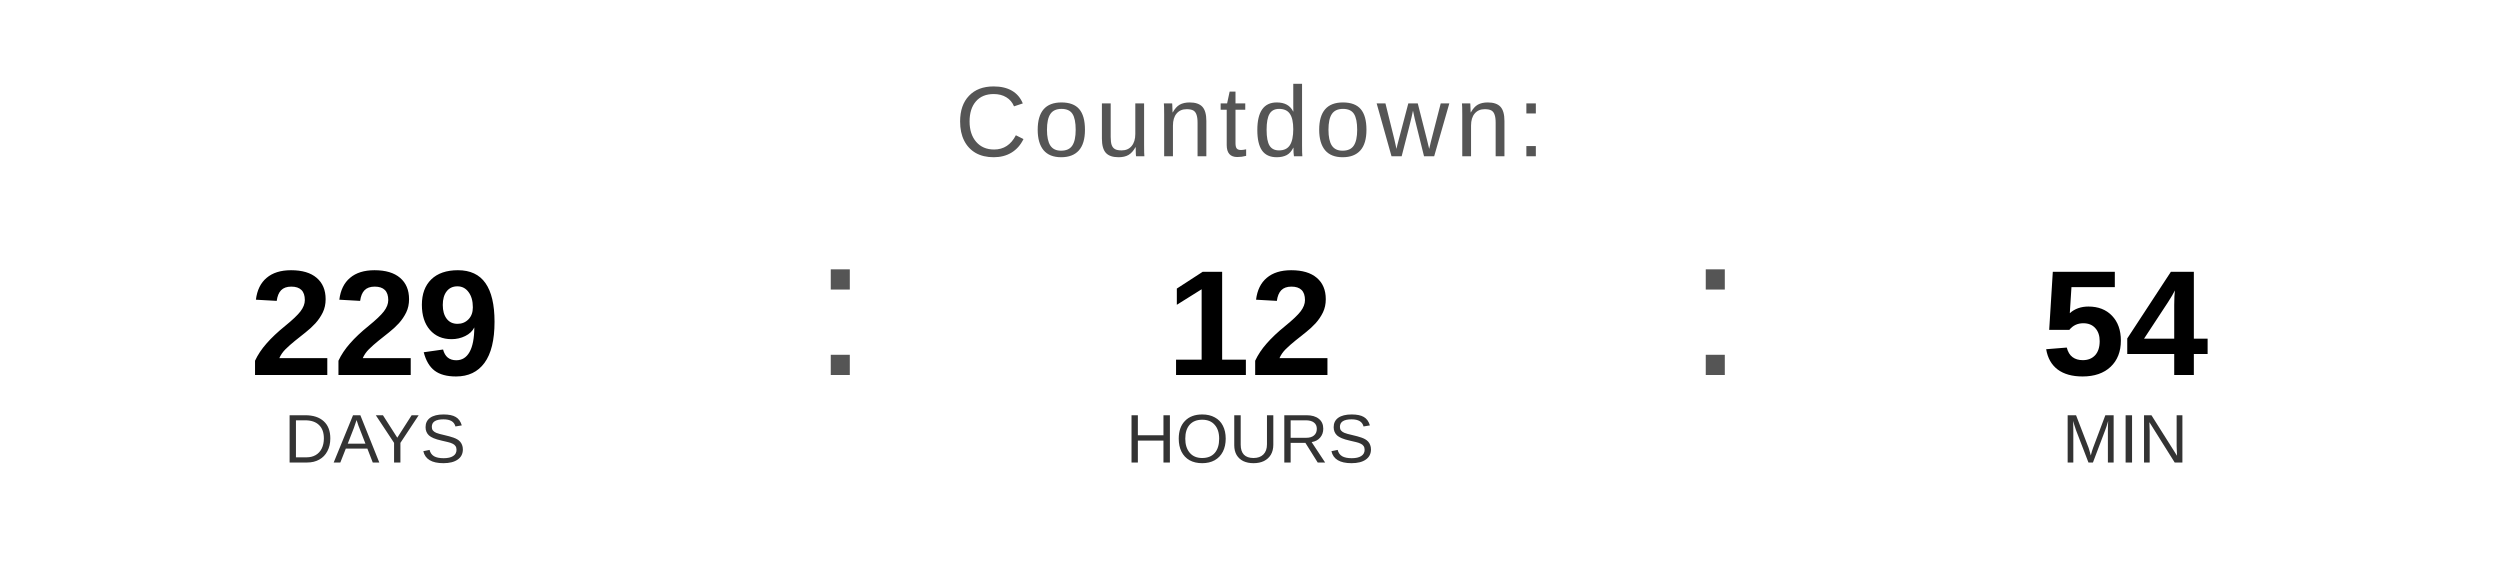
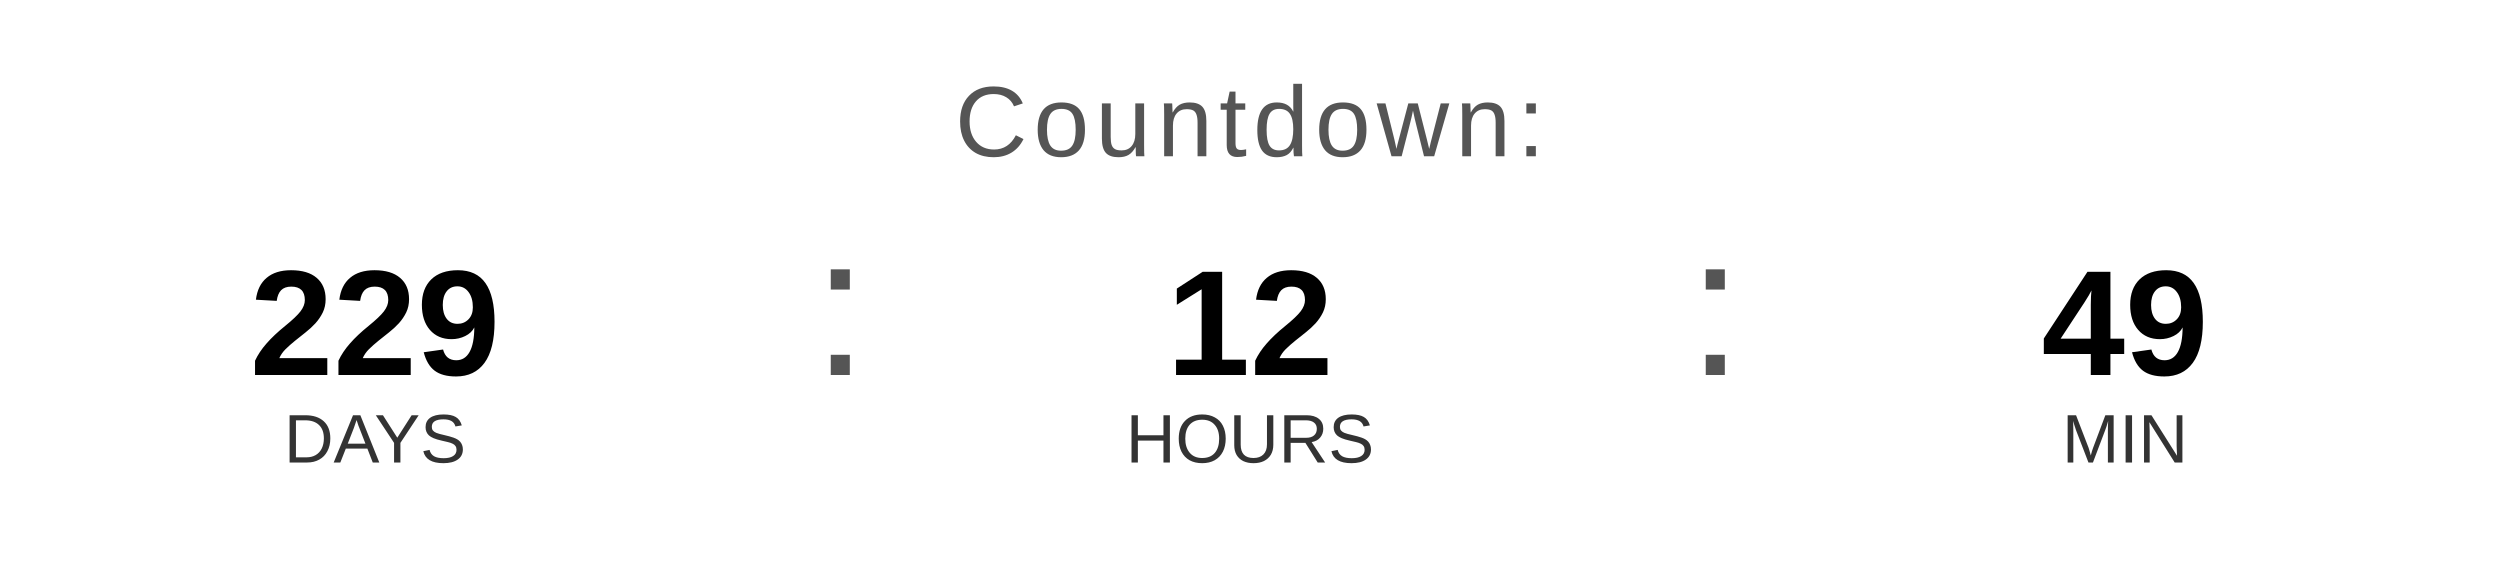
<svg xmlns="http://www.w3.org/2000/svg" width="400" height="90" viewBox="0 0 400 90">
  <text x="200" y="25" font-family="Arial, Helvetica, sans-serif" font-size="16" fill="#555555" text-anchor="middle" letter-spacing="1">
    Countdown:
  </text>
  <text x="60" y="60" font-family="Arial, Helvetica, sans-serif" font-size="24" font-weight="bold" fill="#000000" text-anchor="middle">229</text>
  <text x="60" y="74" font-family="Arial, Helvetica, sans-serif" font-size="11" fill="#333333" text-anchor="middle">DAYS</text>
  <text x="130" y="60" font-family="Arial, sans-serif" font-size="32" fill="#555555">:</text>
  <text x="200" y="60" font-family="Arial, Helvetica, sans-serif" font-size="24" font-weight="bold" fill="#000000" text-anchor="middle">12</text>
  <text x="200" y="74" font-family="Arial, Helvetica, sans-serif" font-size="11" fill="#333333" text-anchor="middle">HOURS</text>
  <text x="270" y="60" font-family="Arial, sans-serif" font-size="32" fill="#555555">:</text>
-   <text x="340" y="60" font-family="Arial, Helvetica, sans-serif" font-size="24" font-weight="bold" fill="#000000" text-anchor="middle">54</text>
+   <text x="340" y="60" font-family="Arial, Helvetica, sans-serif" font-size="24" font-weight="bold" fill="#000000" text-anchor="middle">49</text>
  <text x="340" y="74" font-family="Arial, Helvetica, sans-serif" font-size="11" fill="#333333" text-anchor="middle">MIN</text>
</svg>
